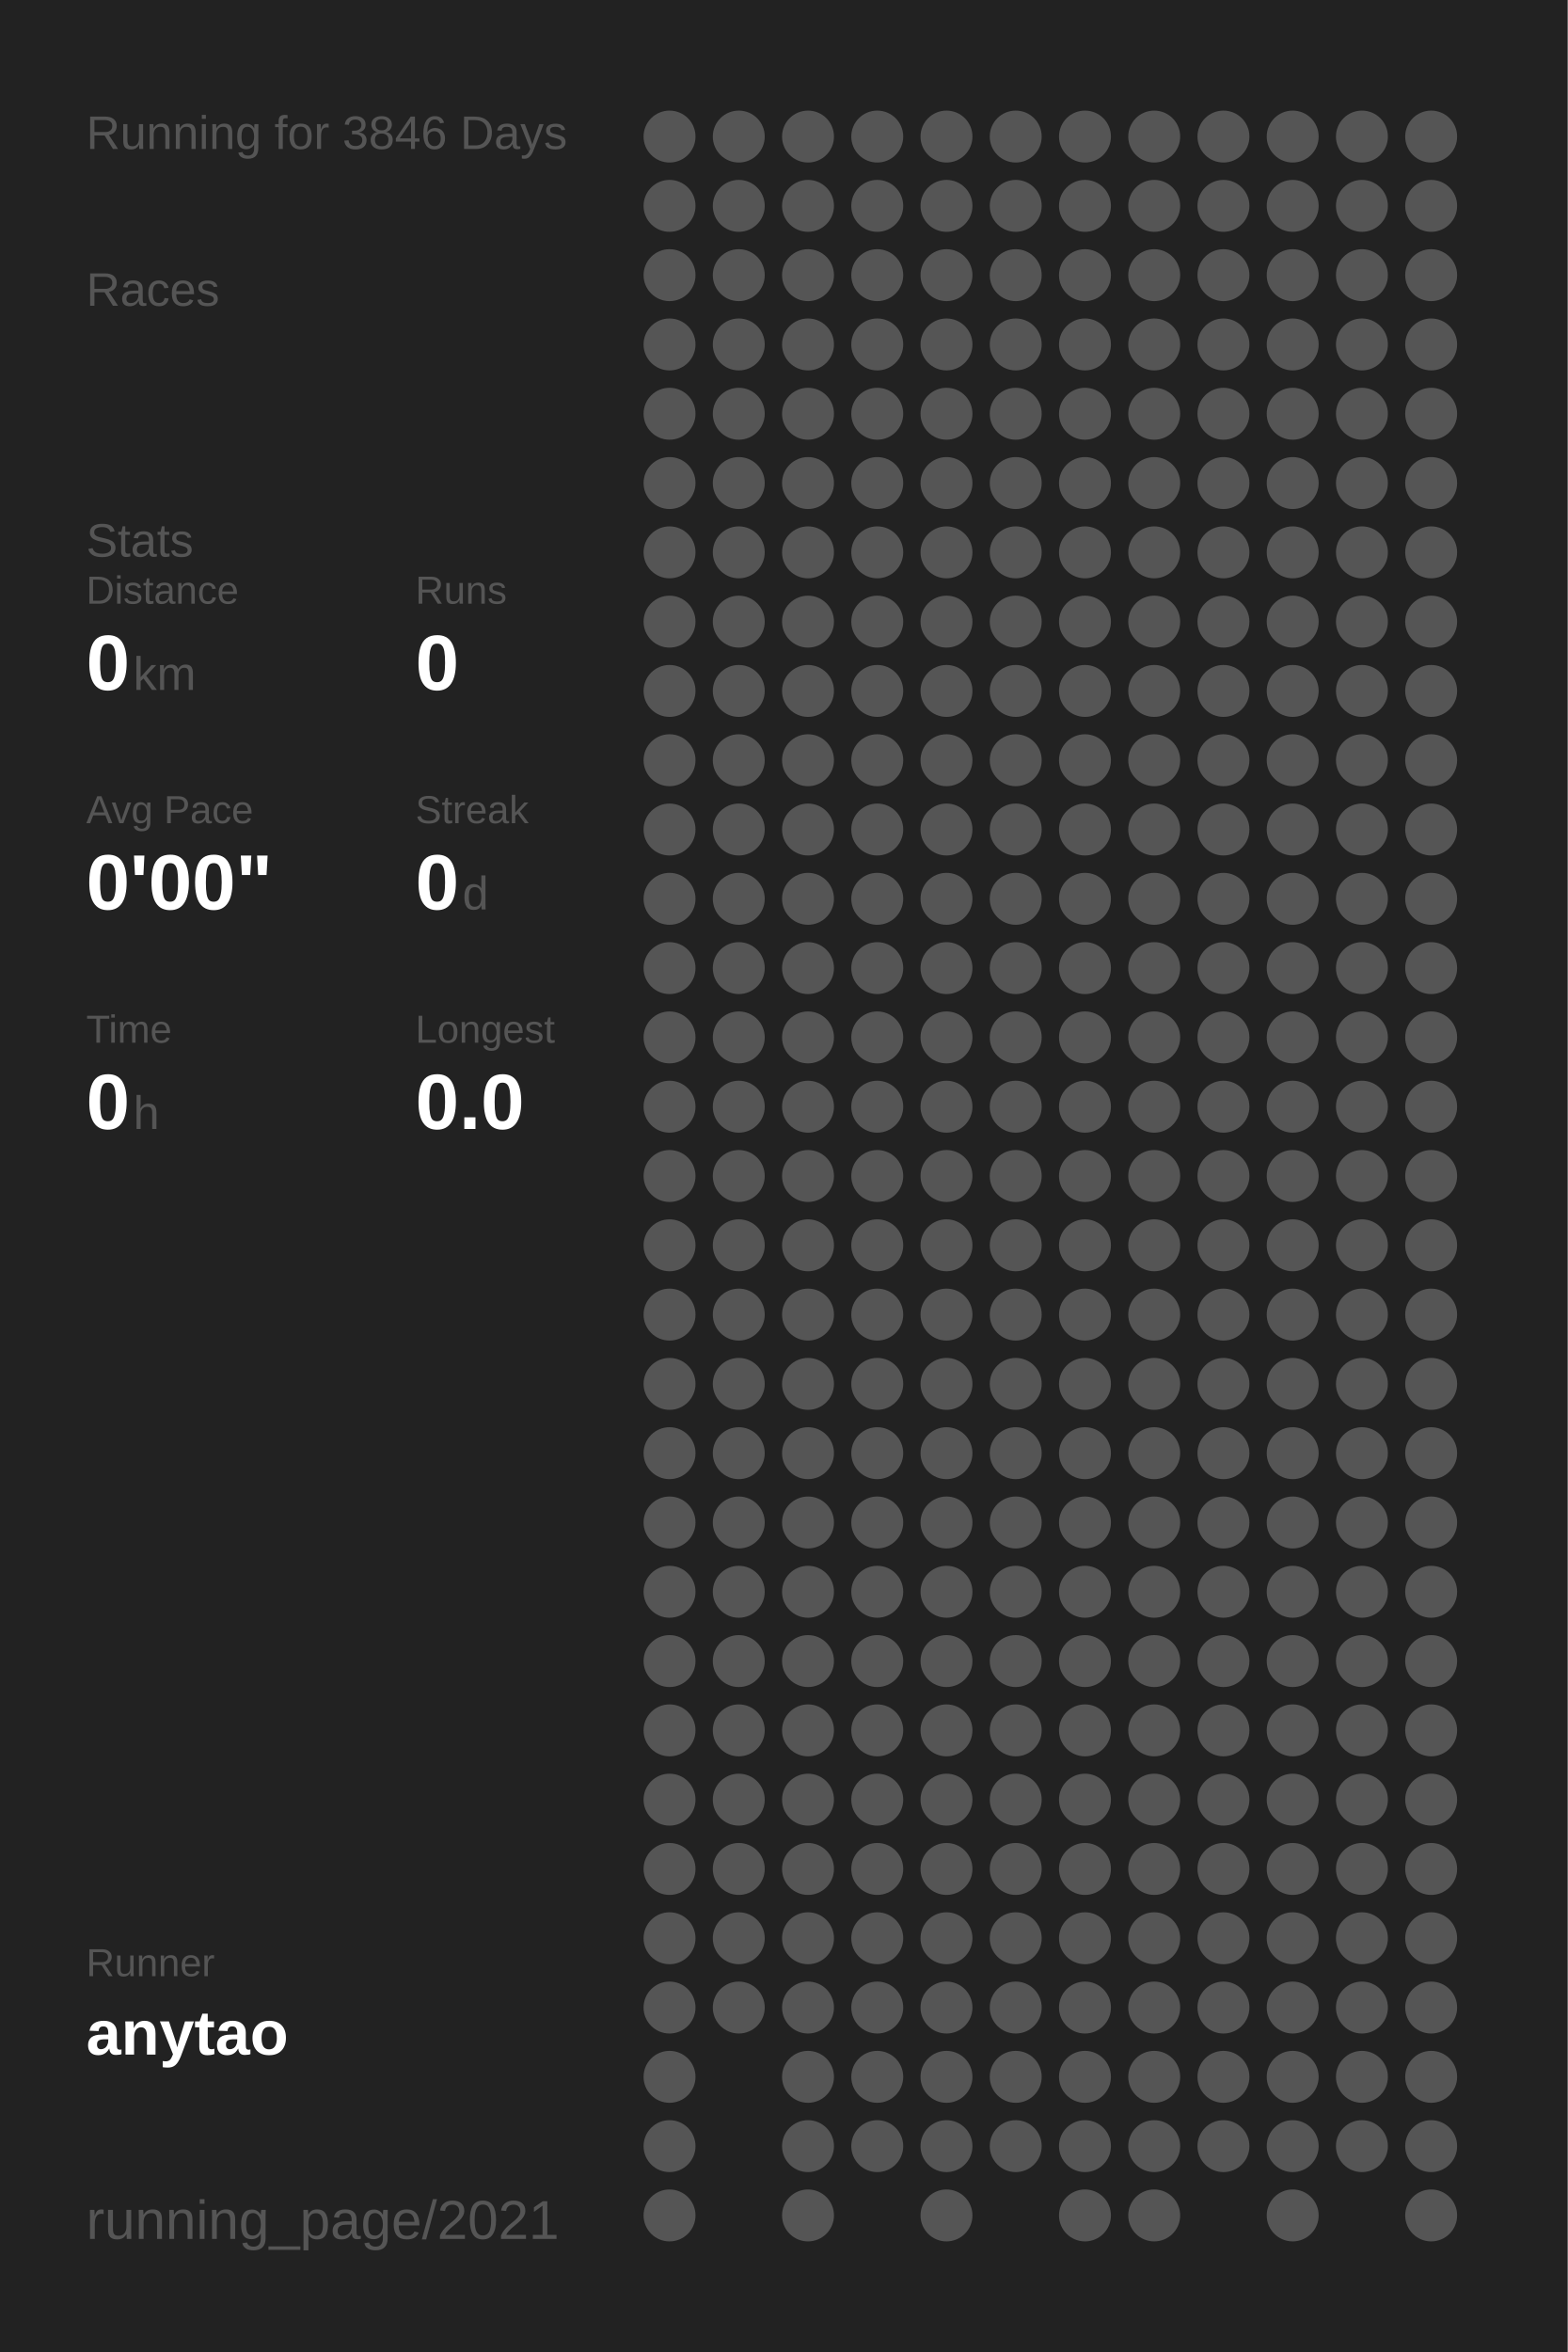
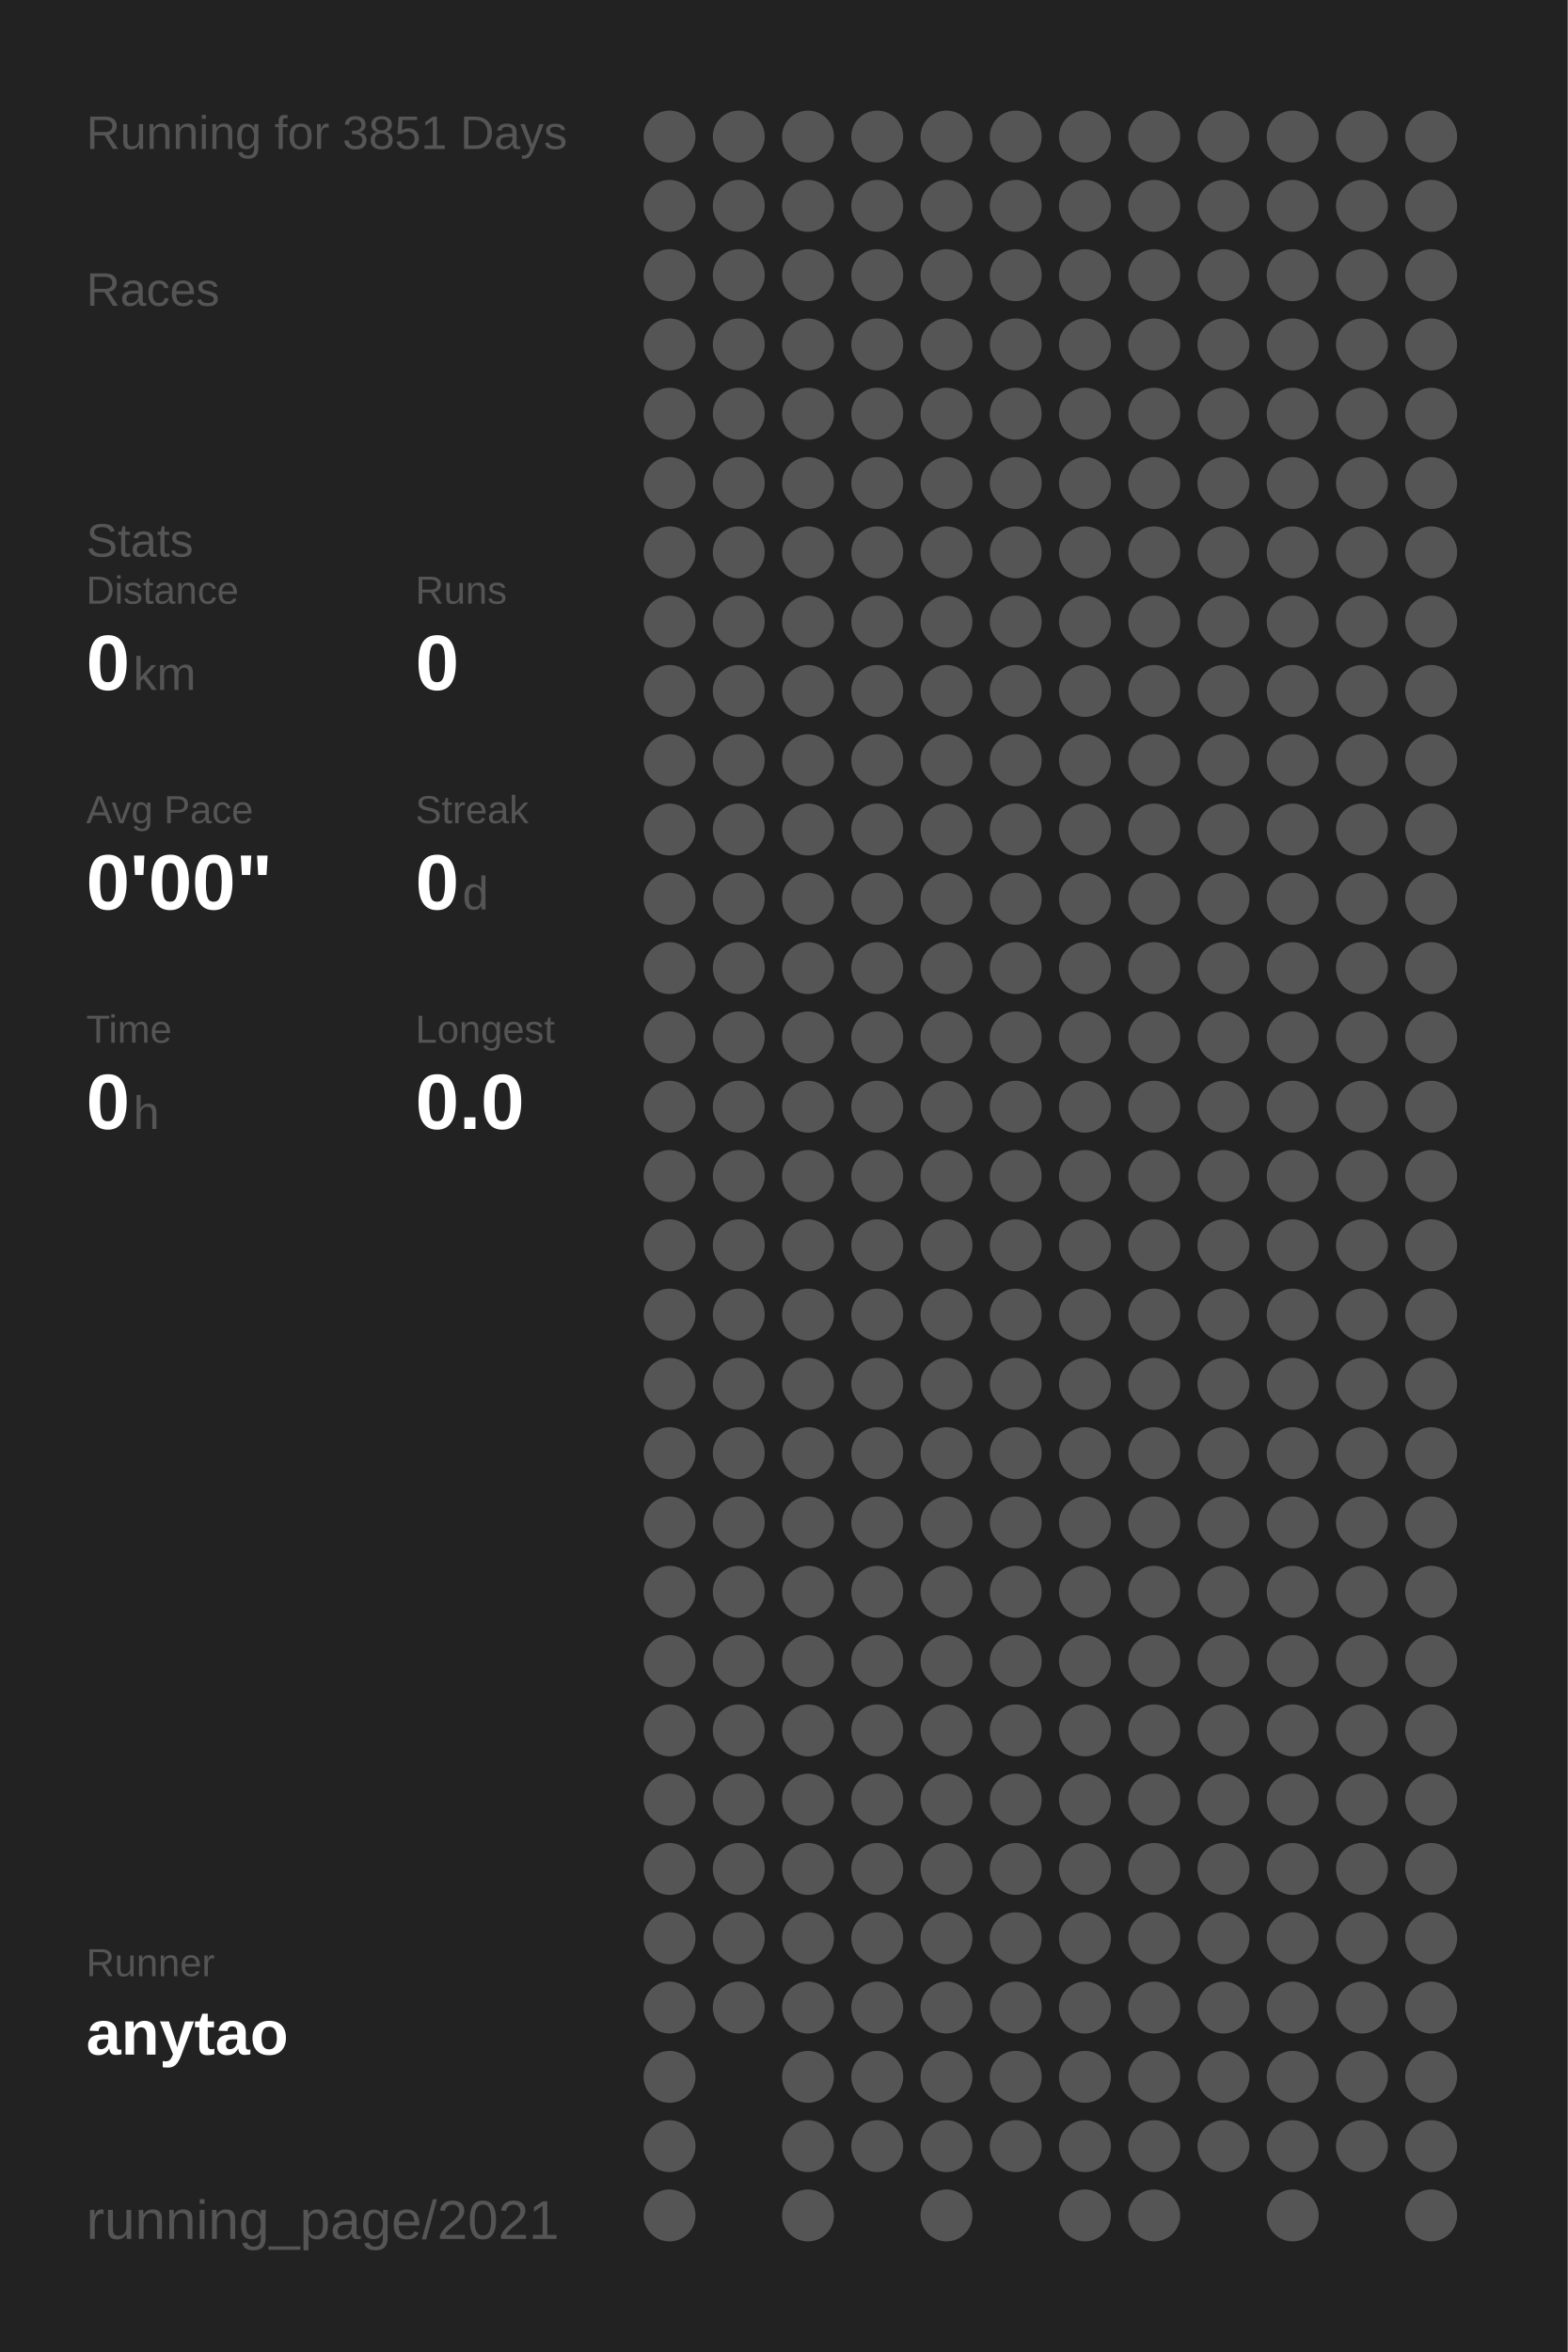
<svg xmlns="http://www.w3.org/2000/svg" baseProfile="full" height="300mm" version="1.1" viewBox="0,0,200,300" width="200mm">
  <defs />
  <rect fill="#222222" height="300" width="200" x="0" y="0" />
-   <text fill="#555555" style="font-size:6px; font-family:Arial;" x="11" y="19">Running for 3846 Days</text>
+   <text fill="#555555" style="font-size:6px; font-family:Arial;" x="11" y="19">Running for 3851 Days</text>
  <text fill="#555555" style="font-size:6px; font-family:Arial;" x="11" y="39">Races</text>
  <text fill="#555555" style="font-size:6px; font-family:Arial;" x="11" y="71">Stats</text>
  <text fill="#555555" style="font-size:5px; font-family:Arial;" x="11" y="77">Distance</text>
  <text fill="#FFFFFF" style="font-size:10px; font-family:Arial; font-weight:bold;" x="11" y="88">0</text>
  <text fill="#555555" style="font-size:6px; font-family:Arial;" x="17" y="88">km</text>
  <text fill="#555555" style="font-size:5px; font-family:Arial;" x="53" y="77">Runs</text>
  <text fill="#FFFFFF" style="font-size:10px; font-family:Arial; font-weight:bold;" x="53" y="88">0</text>
  <text fill="#555555" style="font-size:5px; font-family:Arial;" x="11" y="105">Avg Pace</text>
  <text fill="#FFFFFF" style="font-size:10px; font-family:Arial; font-weight:bold;" x="11" y="116">0'00"</text>
  <text fill="#555555" style="font-size:5px; font-family:Arial;" x="53" y="105">Streak</text>
  <text fill="#FFFFFF" style="font-size:10px; font-family:Arial; font-weight:bold;" x="53" y="116">0</text>
  <text fill="#555555" style="font-size:6px; font-family:Arial;" x="59" y="116">d</text>
  <text fill="#555555" style="font-size:5px; font-family:Arial;" x="11" y="133">Time</text>
  <text fill="#FFFFFF" style="font-size:10px; font-family:Arial; font-weight:bold;" x="11" y="144">0</text>
  <text fill="#555555" style="font-size:6px; font-family:Arial;" x="17" y="144">h</text>
  <text fill="#555555" style="font-size:5px; font-family:Arial;" x="53" y="133">Longest</text>
  <text fill="#FFFFFF" style="font-size:10px; font-family:Arial; font-weight:bold;" x="53" y="144">0.0</text>
  <text fill="#555555" style="font-size:5px; font-family:Arial;" x="11" y="252.065">Runner</text>
  <text fill="#FFFFFF" style="font-size:8px; font-family:Arial; font-weight:bold;" x="11" y="262.065">anytao</text>
  <text fill="#555555" style="font-size:7px; font-family:Arial;" x="11" y="285.581">running_page/2021</text>
  <circle cx="85.417" cy="17.419" fill="#555555" r="3.312" />
  <circle cx="85.417" cy="26.258" fill="#555555" r="3.312" />
  <circle cx="85.417" cy="35.097" fill="#555555" r="3.312" />
  <circle cx="85.417" cy="43.935" fill="#555555" r="3.312" />
  <circle cx="85.417" cy="52.774" fill="#555555" r="3.312" />
  <circle cx="85.417" cy="61.613" fill="#555555" r="3.312" />
  <circle cx="85.417" cy="70.452" fill="#555555" r="3.312" />
  <circle cx="85.417" cy="79.29" fill="#555555" r="3.312" />
  <circle cx="85.417" cy="88.129" fill="#555555" r="3.312" />
  <circle cx="85.417" cy="96.968" fill="#555555" r="3.312" />
  <circle cx="85.417" cy="105.806" fill="#555555" r="3.312" />
  <circle cx="85.417" cy="114.645" fill="#555555" r="3.312" />
  <circle cx="85.417" cy="123.484" fill="#555555" r="3.312" />
  <circle cx="85.417" cy="132.323" fill="#555555" r="3.312" />
  <circle cx="85.417" cy="141.161" fill="#555555" r="3.312" />
  <circle cx="85.417" cy="150" fill="#555555" r="3.312" />
  <circle cx="85.417" cy="158.839" fill="#555555" r="3.312" />
  <circle cx="85.417" cy="167.677" fill="#555555" r="3.312" />
  <circle cx="85.417" cy="176.516" fill="#555555" r="3.312" />
  <circle cx="85.417" cy="185.355" fill="#555555" r="3.312" />
  <circle cx="85.417" cy="194.194" fill="#555555" r="3.312" />
  <circle cx="85.417" cy="203.032" fill="#555555" r="3.312" />
  <circle cx="85.417" cy="211.871" fill="#555555" r="3.312" />
  <circle cx="85.417" cy="220.71" fill="#555555" r="3.312" />
  <circle cx="85.417" cy="229.548" fill="#555555" r="3.312" />
  <circle cx="85.417" cy="238.387" fill="#555555" r="3.312" />
  <circle cx="85.417" cy="247.226" fill="#555555" r="3.312" />
  <circle cx="85.417" cy="256.065" fill="#555555" r="3.312" />
  <circle cx="85.417" cy="264.903" fill="#555555" r="3.312" />
  <circle cx="85.417" cy="273.742" fill="#555555" r="3.312" />
  <circle cx="85.417" cy="282.581" fill="#555555" r="3.312" />
  <circle cx="94.25" cy="17.419" fill="#555555" r="3.312" />
  <circle cx="94.25" cy="26.258" fill="#555555" r="3.312" />
  <circle cx="94.25" cy="35.097" fill="#555555" r="3.312" />
  <circle cx="94.25" cy="43.935" fill="#555555" r="3.312" />
  <circle cx="94.25" cy="52.774" fill="#555555" r="3.312" />
  <circle cx="94.25" cy="61.613" fill="#555555" r="3.312" />
  <circle cx="94.25" cy="70.452" fill="#555555" r="3.312" />
  <circle cx="94.25" cy="79.29" fill="#555555" r="3.312" />
  <circle cx="94.25" cy="88.129" fill="#555555" r="3.312" />
  <circle cx="94.25" cy="96.968" fill="#555555" r="3.312" />
  <circle cx="94.25" cy="105.806" fill="#555555" r="3.312" />
  <circle cx="94.25" cy="114.645" fill="#555555" r="3.312" />
  <circle cx="94.25" cy="123.484" fill="#555555" r="3.312" />
  <circle cx="94.25" cy="132.323" fill="#555555" r="3.312" />
  <circle cx="94.25" cy="141.161" fill="#555555" r="3.312" />
  <circle cx="94.25" cy="150" fill="#555555" r="3.312" />
  <circle cx="94.25" cy="158.839" fill="#555555" r="3.312" />
  <circle cx="94.25" cy="167.677" fill="#555555" r="3.312" />
  <circle cx="94.25" cy="176.516" fill="#555555" r="3.312" />
  <circle cx="94.25" cy="185.355" fill="#555555" r="3.312" />
  <circle cx="94.25" cy="194.194" fill="#555555" r="3.312" />
  <circle cx="94.25" cy="203.032" fill="#555555" r="3.312" />
  <circle cx="94.25" cy="211.871" fill="#555555" r="3.312" />
  <circle cx="94.25" cy="220.71" fill="#555555" r="3.312" />
  <circle cx="94.25" cy="229.548" fill="#555555" r="3.312" />
  <circle cx="94.25" cy="238.387" fill="#555555" r="3.312" />
  <circle cx="94.25" cy="247.226" fill="#555555" r="3.312" />
  <circle cx="94.25" cy="256.065" fill="#555555" r="3.312" />
  <circle cx="103.083" cy="17.419" fill="#555555" r="3.312" />
  <circle cx="103.083" cy="26.258" fill="#555555" r="3.312" />
  <circle cx="103.083" cy="35.097" fill="#555555" r="3.312" />
  <circle cx="103.083" cy="43.935" fill="#555555" r="3.312" />
  <circle cx="103.083" cy="52.774" fill="#555555" r="3.312" />
  <circle cx="103.083" cy="61.613" fill="#555555" r="3.312" />
  <circle cx="103.083" cy="70.452" fill="#555555" r="3.312" />
  <circle cx="103.083" cy="79.29" fill="#555555" r="3.312" />
  <circle cx="103.083" cy="88.129" fill="#555555" r="3.312" />
  <circle cx="103.083" cy="96.968" fill="#555555" r="3.312" />
  <circle cx="103.083" cy="105.806" fill="#555555" r="3.312" />
  <circle cx="103.083" cy="114.645" fill="#555555" r="3.312" />
  <circle cx="103.083" cy="123.484" fill="#555555" r="3.312" />
  <circle cx="103.083" cy="132.323" fill="#555555" r="3.312" />
  <circle cx="103.083" cy="141.161" fill="#555555" r="3.312" />
  <circle cx="103.083" cy="150" fill="#555555" r="3.312" />
  <circle cx="103.083" cy="158.839" fill="#555555" r="3.312" />
  <circle cx="103.083" cy="167.677" fill="#555555" r="3.312" />
  <circle cx="103.083" cy="176.516" fill="#555555" r="3.312" />
  <circle cx="103.083" cy="185.355" fill="#555555" r="3.312" />
  <circle cx="103.083" cy="194.194" fill="#555555" r="3.312" />
  <circle cx="103.083" cy="203.032" fill="#555555" r="3.312" />
  <circle cx="103.083" cy="211.871" fill="#555555" r="3.312" />
  <circle cx="103.083" cy="220.71" fill="#555555" r="3.312" />
  <circle cx="103.083" cy="229.548" fill="#555555" r="3.312" />
  <circle cx="103.083" cy="238.387" fill="#555555" r="3.312" />
  <circle cx="103.083" cy="247.226" fill="#555555" r="3.312" />
  <circle cx="103.083" cy="256.065" fill="#555555" r="3.312" />
  <circle cx="103.083" cy="264.903" fill="#555555" r="3.312" />
  <circle cx="103.083" cy="273.742" fill="#555555" r="3.312" />
  <circle cx="103.083" cy="282.581" fill="#555555" r="3.312" />
  <circle cx="111.917" cy="17.419" fill="#555555" r="3.312" />
  <circle cx="111.917" cy="26.258" fill="#555555" r="3.312" />
  <circle cx="111.917" cy="35.097" fill="#555555" r="3.312" />
  <circle cx="111.917" cy="43.935" fill="#555555" r="3.312" />
  <circle cx="111.917" cy="52.774" fill="#555555" r="3.312" />
  <circle cx="111.917" cy="61.613" fill="#555555" r="3.312" />
  <circle cx="111.917" cy="70.452" fill="#555555" r="3.312" />
  <circle cx="111.917" cy="79.29" fill="#555555" r="3.312" />
  <circle cx="111.917" cy="88.129" fill="#555555" r="3.312" />
  <circle cx="111.917" cy="96.968" fill="#555555" r="3.312" />
  <circle cx="111.917" cy="105.806" fill="#555555" r="3.312" />
  <circle cx="111.917" cy="114.645" fill="#555555" r="3.312" />
  <circle cx="111.917" cy="123.484" fill="#555555" r="3.312" />
  <circle cx="111.917" cy="132.323" fill="#555555" r="3.312" />
  <circle cx="111.917" cy="141.161" fill="#555555" r="3.312" />
  <circle cx="111.917" cy="150" fill="#555555" r="3.312" />
  <circle cx="111.917" cy="158.839" fill="#555555" r="3.312" />
  <circle cx="111.917" cy="167.677" fill="#555555" r="3.312" />
  <circle cx="111.917" cy="176.516" fill="#555555" r="3.312" />
  <circle cx="111.917" cy="185.355" fill="#555555" r="3.312" />
  <circle cx="111.917" cy="194.194" fill="#555555" r="3.312" />
  <circle cx="111.917" cy="203.032" fill="#555555" r="3.312" />
  <circle cx="111.917" cy="211.871" fill="#555555" r="3.312" />
  <circle cx="111.917" cy="220.71" fill="#555555" r="3.312" />
  <circle cx="111.917" cy="229.548" fill="#555555" r="3.312" />
  <circle cx="111.917" cy="238.387" fill="#555555" r="3.312" />
  <circle cx="111.917" cy="247.226" fill="#555555" r="3.312" />
  <circle cx="111.917" cy="256.065" fill="#555555" r="3.312" />
  <circle cx="111.917" cy="264.903" fill="#555555" r="3.312" />
  <circle cx="111.917" cy="273.742" fill="#555555" r="3.312" />
  <circle cx="120.75" cy="17.419" fill="#555555" r="3.312" />
  <circle cx="120.75" cy="26.258" fill="#555555" r="3.312" />
  <circle cx="120.75" cy="35.097" fill="#555555" r="3.312" />
  <circle cx="120.75" cy="43.935" fill="#555555" r="3.312" />
  <circle cx="120.75" cy="52.774" fill="#555555" r="3.312" />
  <circle cx="120.75" cy="61.613" fill="#555555" r="3.312" />
  <circle cx="120.75" cy="70.452" fill="#555555" r="3.312" />
  <circle cx="120.75" cy="79.29" fill="#555555" r="3.312" />
  <circle cx="120.75" cy="88.129" fill="#555555" r="3.312" />
  <circle cx="120.75" cy="96.968" fill="#555555" r="3.312" />
  <circle cx="120.75" cy="105.806" fill="#555555" r="3.312" />
  <circle cx="120.75" cy="114.645" fill="#555555" r="3.312" />
  <circle cx="120.75" cy="123.484" fill="#555555" r="3.312" />
  <circle cx="120.75" cy="132.323" fill="#555555" r="3.312" />
  <circle cx="120.75" cy="141.161" fill="#555555" r="3.312" />
  <circle cx="120.75" cy="150" fill="#555555" r="3.312" />
  <circle cx="120.75" cy="158.839" fill="#555555" r="3.312" />
  <circle cx="120.75" cy="167.677" fill="#555555" r="3.312" />
  <circle cx="120.75" cy="176.516" fill="#555555" r="3.312" />
  <circle cx="120.75" cy="185.355" fill="#555555" r="3.312" />
  <circle cx="120.75" cy="194.194" fill="#555555" r="3.312" />
  <circle cx="120.75" cy="203.032" fill="#555555" r="3.312" />
  <circle cx="120.75" cy="211.871" fill="#555555" r="3.312" />
  <circle cx="120.75" cy="220.71" fill="#555555" r="3.312" />
  <circle cx="120.75" cy="229.548" fill="#555555" r="3.312" />
  <circle cx="120.75" cy="238.387" fill="#555555" r="3.312" />
  <circle cx="120.75" cy="247.226" fill="#555555" r="3.312" />
  <circle cx="120.75" cy="256.065" fill="#555555" r="3.312" />
  <circle cx="120.75" cy="264.903" fill="#555555" r="3.312" />
  <circle cx="120.75" cy="273.742" fill="#555555" r="3.312" />
  <circle cx="120.75" cy="282.581" fill="#555555" r="3.312" />
  <circle cx="129.583" cy="17.419" fill="#555555" r="3.312" />
  <circle cx="129.583" cy="26.258" fill="#555555" r="3.312" />
  <circle cx="129.583" cy="35.097" fill="#555555" r="3.312" />
  <circle cx="129.583" cy="43.935" fill="#555555" r="3.312" />
  <circle cx="129.583" cy="52.774" fill="#555555" r="3.312" />
  <circle cx="129.583" cy="61.613" fill="#555555" r="3.312" />
  <circle cx="129.583" cy="70.452" fill="#555555" r="3.312" />
  <circle cx="129.583" cy="79.29" fill="#555555" r="3.312" />
  <circle cx="129.583" cy="88.129" fill="#555555" r="3.312" />
  <circle cx="129.583" cy="96.968" fill="#555555" r="3.312" />
  <circle cx="129.583" cy="105.806" fill="#555555" r="3.312" />
  <circle cx="129.583" cy="114.645" fill="#555555" r="3.312" />
  <circle cx="129.583" cy="123.484" fill="#555555" r="3.312" />
  <circle cx="129.583" cy="132.323" fill="#555555" r="3.312" />
  <circle cx="129.583" cy="141.161" fill="#555555" r="3.312" />
  <circle cx="129.583" cy="150" fill="#555555" r="3.312" />
  <circle cx="129.583" cy="158.839" fill="#555555" r="3.312" />
  <circle cx="129.583" cy="167.677" fill="#555555" r="3.312" />
  <circle cx="129.583" cy="176.516" fill="#555555" r="3.312" />
  <circle cx="129.583" cy="185.355" fill="#555555" r="3.312" />
  <circle cx="129.583" cy="194.194" fill="#555555" r="3.312" />
  <circle cx="129.583" cy="203.032" fill="#555555" r="3.312" />
  <circle cx="129.583" cy="211.871" fill="#555555" r="3.312" />
  <circle cx="129.583" cy="220.71" fill="#555555" r="3.312" />
  <circle cx="129.583" cy="229.548" fill="#555555" r="3.312" />
  <circle cx="129.583" cy="238.387" fill="#555555" r="3.312" />
  <circle cx="129.583" cy="247.226" fill="#555555" r="3.312" />
  <circle cx="129.583" cy="256.065" fill="#555555" r="3.312" />
  <circle cx="129.583" cy="264.903" fill="#555555" r="3.312" />
  <circle cx="129.583" cy="273.742" fill="#555555" r="3.312" />
  <circle cx="138.417" cy="17.419" fill="#555555" r="3.312" />
  <circle cx="138.417" cy="26.258" fill="#555555" r="3.312" />
  <circle cx="138.417" cy="35.097" fill="#555555" r="3.312" />
  <circle cx="138.417" cy="43.935" fill="#555555" r="3.312" />
  <circle cx="138.417" cy="52.774" fill="#555555" r="3.312" />
  <circle cx="138.417" cy="61.613" fill="#555555" r="3.312" />
  <circle cx="138.417" cy="70.452" fill="#555555" r="3.312" />
  <circle cx="138.417" cy="79.29" fill="#555555" r="3.312" />
  <circle cx="138.417" cy="88.129" fill="#555555" r="3.312" />
  <circle cx="138.417" cy="96.968" fill="#555555" r="3.312" />
  <circle cx="138.417" cy="105.806" fill="#555555" r="3.312" />
  <circle cx="138.417" cy="114.645" fill="#555555" r="3.312" />
  <circle cx="138.417" cy="123.484" fill="#555555" r="3.312" />
  <circle cx="138.417" cy="132.323" fill="#555555" r="3.312" />
  <circle cx="138.417" cy="141.161" fill="#555555" r="3.312" />
  <circle cx="138.417" cy="150" fill="#555555" r="3.312" />
  <circle cx="138.417" cy="158.839" fill="#555555" r="3.312" />
  <circle cx="138.417" cy="167.677" fill="#555555" r="3.312" />
  <circle cx="138.417" cy="176.516" fill="#555555" r="3.312" />
  <circle cx="138.417" cy="185.355" fill="#555555" r="3.312" />
  <circle cx="138.417" cy="194.194" fill="#555555" r="3.312" />
  <circle cx="138.417" cy="203.032" fill="#555555" r="3.312" />
  <circle cx="138.417" cy="211.871" fill="#555555" r="3.312" />
  <circle cx="138.417" cy="220.71" fill="#555555" r="3.312" />
  <circle cx="138.417" cy="229.548" fill="#555555" r="3.312" />
  <circle cx="138.417" cy="238.387" fill="#555555" r="3.312" />
  <circle cx="138.417" cy="247.226" fill="#555555" r="3.312" />
  <circle cx="138.417" cy="256.065" fill="#555555" r="3.312" />
  <circle cx="138.417" cy="264.903" fill="#555555" r="3.312" />
  <circle cx="138.417" cy="273.742" fill="#555555" r="3.312" />
  <circle cx="138.417" cy="282.581" fill="#555555" r="3.312" />
  <circle cx="147.25" cy="17.419" fill="#555555" r="3.312" />
  <circle cx="147.25" cy="26.258" fill="#555555" r="3.312" />
  <circle cx="147.25" cy="35.097" fill="#555555" r="3.312" />
  <circle cx="147.25" cy="43.935" fill="#555555" r="3.312" />
  <circle cx="147.25" cy="52.774" fill="#555555" r="3.312" />
  <circle cx="147.25" cy="61.613" fill="#555555" r="3.312" />
  <circle cx="147.25" cy="70.452" fill="#555555" r="3.312" />
  <circle cx="147.25" cy="79.29" fill="#555555" r="3.312" />
  <circle cx="147.25" cy="88.129" fill="#555555" r="3.312" />
  <circle cx="147.25" cy="96.968" fill="#555555" r="3.312" />
  <circle cx="147.25" cy="105.806" fill="#555555" r="3.312" />
  <circle cx="147.25" cy="114.645" fill="#555555" r="3.312" />
  <circle cx="147.25" cy="123.484" fill="#555555" r="3.312" />
  <circle cx="147.25" cy="132.323" fill="#555555" r="3.312" />
  <circle cx="147.25" cy="141.161" fill="#555555" r="3.312" />
  <circle cx="147.25" cy="150" fill="#555555" r="3.312" />
  <circle cx="147.25" cy="158.839" fill="#555555" r="3.312" />
  <circle cx="147.25" cy="167.677" fill="#555555" r="3.312" />
  <circle cx="147.25" cy="176.516" fill="#555555" r="3.312" />
  <circle cx="147.25" cy="185.355" fill="#555555" r="3.312" />
  <circle cx="147.25" cy="194.194" fill="#555555" r="3.312" />
  <circle cx="147.25" cy="203.032" fill="#555555" r="3.312" />
  <circle cx="147.25" cy="211.871" fill="#555555" r="3.312" />
  <circle cx="147.25" cy="220.71" fill="#555555" r="3.312" />
  <circle cx="147.25" cy="229.548" fill="#555555" r="3.312" />
  <circle cx="147.25" cy="238.387" fill="#555555" r="3.312" />
  <circle cx="147.25" cy="247.226" fill="#555555" r="3.312" />
  <circle cx="147.25" cy="256.065" fill="#555555" r="3.312" />
  <circle cx="147.25" cy="264.903" fill="#555555" r="3.312" />
  <circle cx="147.25" cy="273.742" fill="#555555" r="3.312" />
  <circle cx="147.25" cy="282.581" fill="#555555" r="3.312" />
  <circle cx="156.083" cy="17.419" fill="#555555" r="3.312" />
  <circle cx="156.083" cy="26.258" fill="#555555" r="3.312" />
  <circle cx="156.083" cy="35.097" fill="#555555" r="3.312" />
  <circle cx="156.083" cy="43.935" fill="#555555" r="3.312" />
  <circle cx="156.083" cy="52.774" fill="#555555" r="3.312" />
  <circle cx="156.083" cy="61.613" fill="#555555" r="3.312" />
  <circle cx="156.083" cy="70.452" fill="#555555" r="3.312" />
  <circle cx="156.083" cy="79.29" fill="#555555" r="3.312" />
  <circle cx="156.083" cy="88.129" fill="#555555" r="3.312" />
  <circle cx="156.083" cy="96.968" fill="#555555" r="3.312" />
  <circle cx="156.083" cy="105.806" fill="#555555" r="3.312" />
  <circle cx="156.083" cy="114.645" fill="#555555" r="3.312" />
  <circle cx="156.083" cy="123.484" fill="#555555" r="3.312" />
  <circle cx="156.083" cy="132.323" fill="#555555" r="3.312" />
  <circle cx="156.083" cy="141.161" fill="#555555" r="3.312" />
  <circle cx="156.083" cy="150" fill="#555555" r="3.312" />
  <circle cx="156.083" cy="158.839" fill="#555555" r="3.312" />
  <circle cx="156.083" cy="167.677" fill="#555555" r="3.312" />
  <circle cx="156.083" cy="176.516" fill="#555555" r="3.312" />
  <circle cx="156.083" cy="185.355" fill="#555555" r="3.312" />
  <circle cx="156.083" cy="194.194" fill="#555555" r="3.312" />
  <circle cx="156.083" cy="203.032" fill="#555555" r="3.312" />
  <circle cx="156.083" cy="211.871" fill="#555555" r="3.312" />
  <circle cx="156.083" cy="220.71" fill="#555555" r="3.312" />
  <circle cx="156.083" cy="229.548" fill="#555555" r="3.312" />
  <circle cx="156.083" cy="238.387" fill="#555555" r="3.312" />
  <circle cx="156.083" cy="247.226" fill="#555555" r="3.312" />
  <circle cx="156.083" cy="256.065" fill="#555555" r="3.312" />
  <circle cx="156.083" cy="264.903" fill="#555555" r="3.312" />
  <circle cx="156.083" cy="273.742" fill="#555555" r="3.312" />
  <circle cx="164.917" cy="17.419" fill="#555555" r="3.312" />
  <circle cx="164.917" cy="26.258" fill="#555555" r="3.312" />
  <circle cx="164.917" cy="35.097" fill="#555555" r="3.312" />
  <circle cx="164.917" cy="43.935" fill="#555555" r="3.312" />
  <circle cx="164.917" cy="52.774" fill="#555555" r="3.312" />
  <circle cx="164.917" cy="61.613" fill="#555555" r="3.312" />
  <circle cx="164.917" cy="70.452" fill="#555555" r="3.312" />
  <circle cx="164.917" cy="79.29" fill="#555555" r="3.312" />
  <circle cx="164.917" cy="88.129" fill="#555555" r="3.312" />
  <circle cx="164.917" cy="96.968" fill="#555555" r="3.312" />
  <circle cx="164.917" cy="105.806" fill="#555555" r="3.312" />
  <circle cx="164.917" cy="114.645" fill="#555555" r="3.312" />
  <circle cx="164.917" cy="123.484" fill="#555555" r="3.312" />
  <circle cx="164.917" cy="132.323" fill="#555555" r="3.312" />
  <circle cx="164.917" cy="141.161" fill="#555555" r="3.312" />
  <circle cx="164.917" cy="150" fill="#555555" r="3.312" />
  <circle cx="164.917" cy="158.839" fill="#555555" r="3.312" />
  <circle cx="164.917" cy="167.677" fill="#555555" r="3.312" />
  <circle cx="164.917" cy="176.516" fill="#555555" r="3.312" />
  <circle cx="164.917" cy="185.355" fill="#555555" r="3.312" />
  <circle cx="164.917" cy="194.194" fill="#555555" r="3.312" />
  <circle cx="164.917" cy="203.032" fill="#555555" r="3.312" />
  <circle cx="164.917" cy="211.871" fill="#555555" r="3.312" />
  <circle cx="164.917" cy="220.71" fill="#555555" r="3.312" />
  <circle cx="164.917" cy="229.548" fill="#555555" r="3.312" />
  <circle cx="164.917" cy="238.387" fill="#555555" r="3.312" />
  <circle cx="164.917" cy="247.226" fill="#555555" r="3.312" />
  <circle cx="164.917" cy="256.065" fill="#555555" r="3.312" />
  <circle cx="164.917" cy="264.903" fill="#555555" r="3.312" />
  <circle cx="164.917" cy="273.742" fill="#555555" r="3.312" />
  <circle cx="164.917" cy="282.581" fill="#555555" r="3.312" />
  <circle cx="173.75" cy="17.419" fill="#555555" r="3.312" />
  <circle cx="173.75" cy="26.258" fill="#555555" r="3.312" />
  <circle cx="173.75" cy="35.097" fill="#555555" r="3.312" />
  <circle cx="173.75" cy="43.935" fill="#555555" r="3.312" />
  <circle cx="173.75" cy="52.774" fill="#555555" r="3.312" />
  <circle cx="173.75" cy="61.613" fill="#555555" r="3.312" />
  <circle cx="173.75" cy="70.452" fill="#555555" r="3.312" />
  <circle cx="173.75" cy="79.29" fill="#555555" r="3.312" />
  <circle cx="173.75" cy="88.129" fill="#555555" r="3.312" />
  <circle cx="173.75" cy="96.968" fill="#555555" r="3.312" />
  <circle cx="173.75" cy="105.806" fill="#555555" r="3.312" />
  <circle cx="173.75" cy="114.645" fill="#555555" r="3.312" />
  <circle cx="173.75" cy="123.484" fill="#555555" r="3.312" />
  <circle cx="173.75" cy="132.323" fill="#555555" r="3.312" />
  <circle cx="173.75" cy="141.161" fill="#555555" r="3.312" />
  <circle cx="173.75" cy="150" fill="#555555" r="3.312" />
  <circle cx="173.75" cy="158.839" fill="#555555" r="3.312" />
  <circle cx="173.75" cy="167.677" fill="#555555" r="3.312" />
  <circle cx="173.75" cy="176.516" fill="#555555" r="3.312" />
  <circle cx="173.75" cy="185.355" fill="#555555" r="3.312" />
  <circle cx="173.75" cy="194.194" fill="#555555" r="3.312" />
  <circle cx="173.75" cy="203.032" fill="#555555" r="3.312" />
  <circle cx="173.75" cy="211.871" fill="#555555" r="3.312" />
  <circle cx="173.75" cy="220.71" fill="#555555" r="3.312" />
  <circle cx="173.75" cy="229.548" fill="#555555" r="3.312" />
  <circle cx="173.75" cy="238.387" fill="#555555" r="3.312" />
  <circle cx="173.75" cy="247.226" fill="#555555" r="3.312" />
  <circle cx="173.75" cy="256.065" fill="#555555" r="3.312" />
  <circle cx="173.75" cy="264.903" fill="#555555" r="3.312" />
  <circle cx="173.75" cy="273.742" fill="#555555" r="3.312" />
  <circle cx="182.583" cy="17.419" fill="#555555" r="3.312" />
  <circle cx="182.583" cy="26.258" fill="#555555" r="3.312" />
  <circle cx="182.583" cy="35.097" fill="#555555" r="3.312" />
  <circle cx="182.583" cy="43.935" fill="#555555" r="3.312" />
  <circle cx="182.583" cy="52.774" fill="#555555" r="3.312" />
  <circle cx="182.583" cy="61.613" fill="#555555" r="3.312" />
  <circle cx="182.583" cy="70.452" fill="#555555" r="3.312" />
  <circle cx="182.583" cy="79.29" fill="#555555" r="3.312" />
  <circle cx="182.583" cy="88.129" fill="#555555" r="3.312" />
  <circle cx="182.583" cy="96.968" fill="#555555" r="3.312" />
  <circle cx="182.583" cy="105.806" fill="#555555" r="3.312" />
  <circle cx="182.583" cy="114.645" fill="#555555" r="3.312" />
  <circle cx="182.583" cy="123.484" fill="#555555" r="3.312" />
  <circle cx="182.583" cy="132.323" fill="#555555" r="3.312" />
  <circle cx="182.583" cy="141.161" fill="#555555" r="3.312" />
  <circle cx="182.583" cy="150" fill="#555555" r="3.312" />
  <circle cx="182.583" cy="158.839" fill="#555555" r="3.312" />
  <circle cx="182.583" cy="167.677" fill="#555555" r="3.312" />
  <circle cx="182.583" cy="176.516" fill="#555555" r="3.312" />
  <circle cx="182.583" cy="185.355" fill="#555555" r="3.312" />
  <circle cx="182.583" cy="194.194" fill="#555555" r="3.312" />
  <circle cx="182.583" cy="203.032" fill="#555555" r="3.312" />
  <circle cx="182.583" cy="211.871" fill="#555555" r="3.312" />
  <circle cx="182.583" cy="220.71" fill="#555555" r="3.312" />
  <circle cx="182.583" cy="229.548" fill="#555555" r="3.312" />
  <circle cx="182.583" cy="238.387" fill="#555555" r="3.312" />
  <circle cx="182.583" cy="247.226" fill="#555555" r="3.312" />
  <circle cx="182.583" cy="256.065" fill="#555555" r="3.312" />
  <circle cx="182.583" cy="264.903" fill="#555555" r="3.312" />
  <circle cx="182.583" cy="273.742" fill="#555555" r="3.312" />
  <circle cx="182.583" cy="282.581" fill="#555555" r="3.312" />
</svg>
